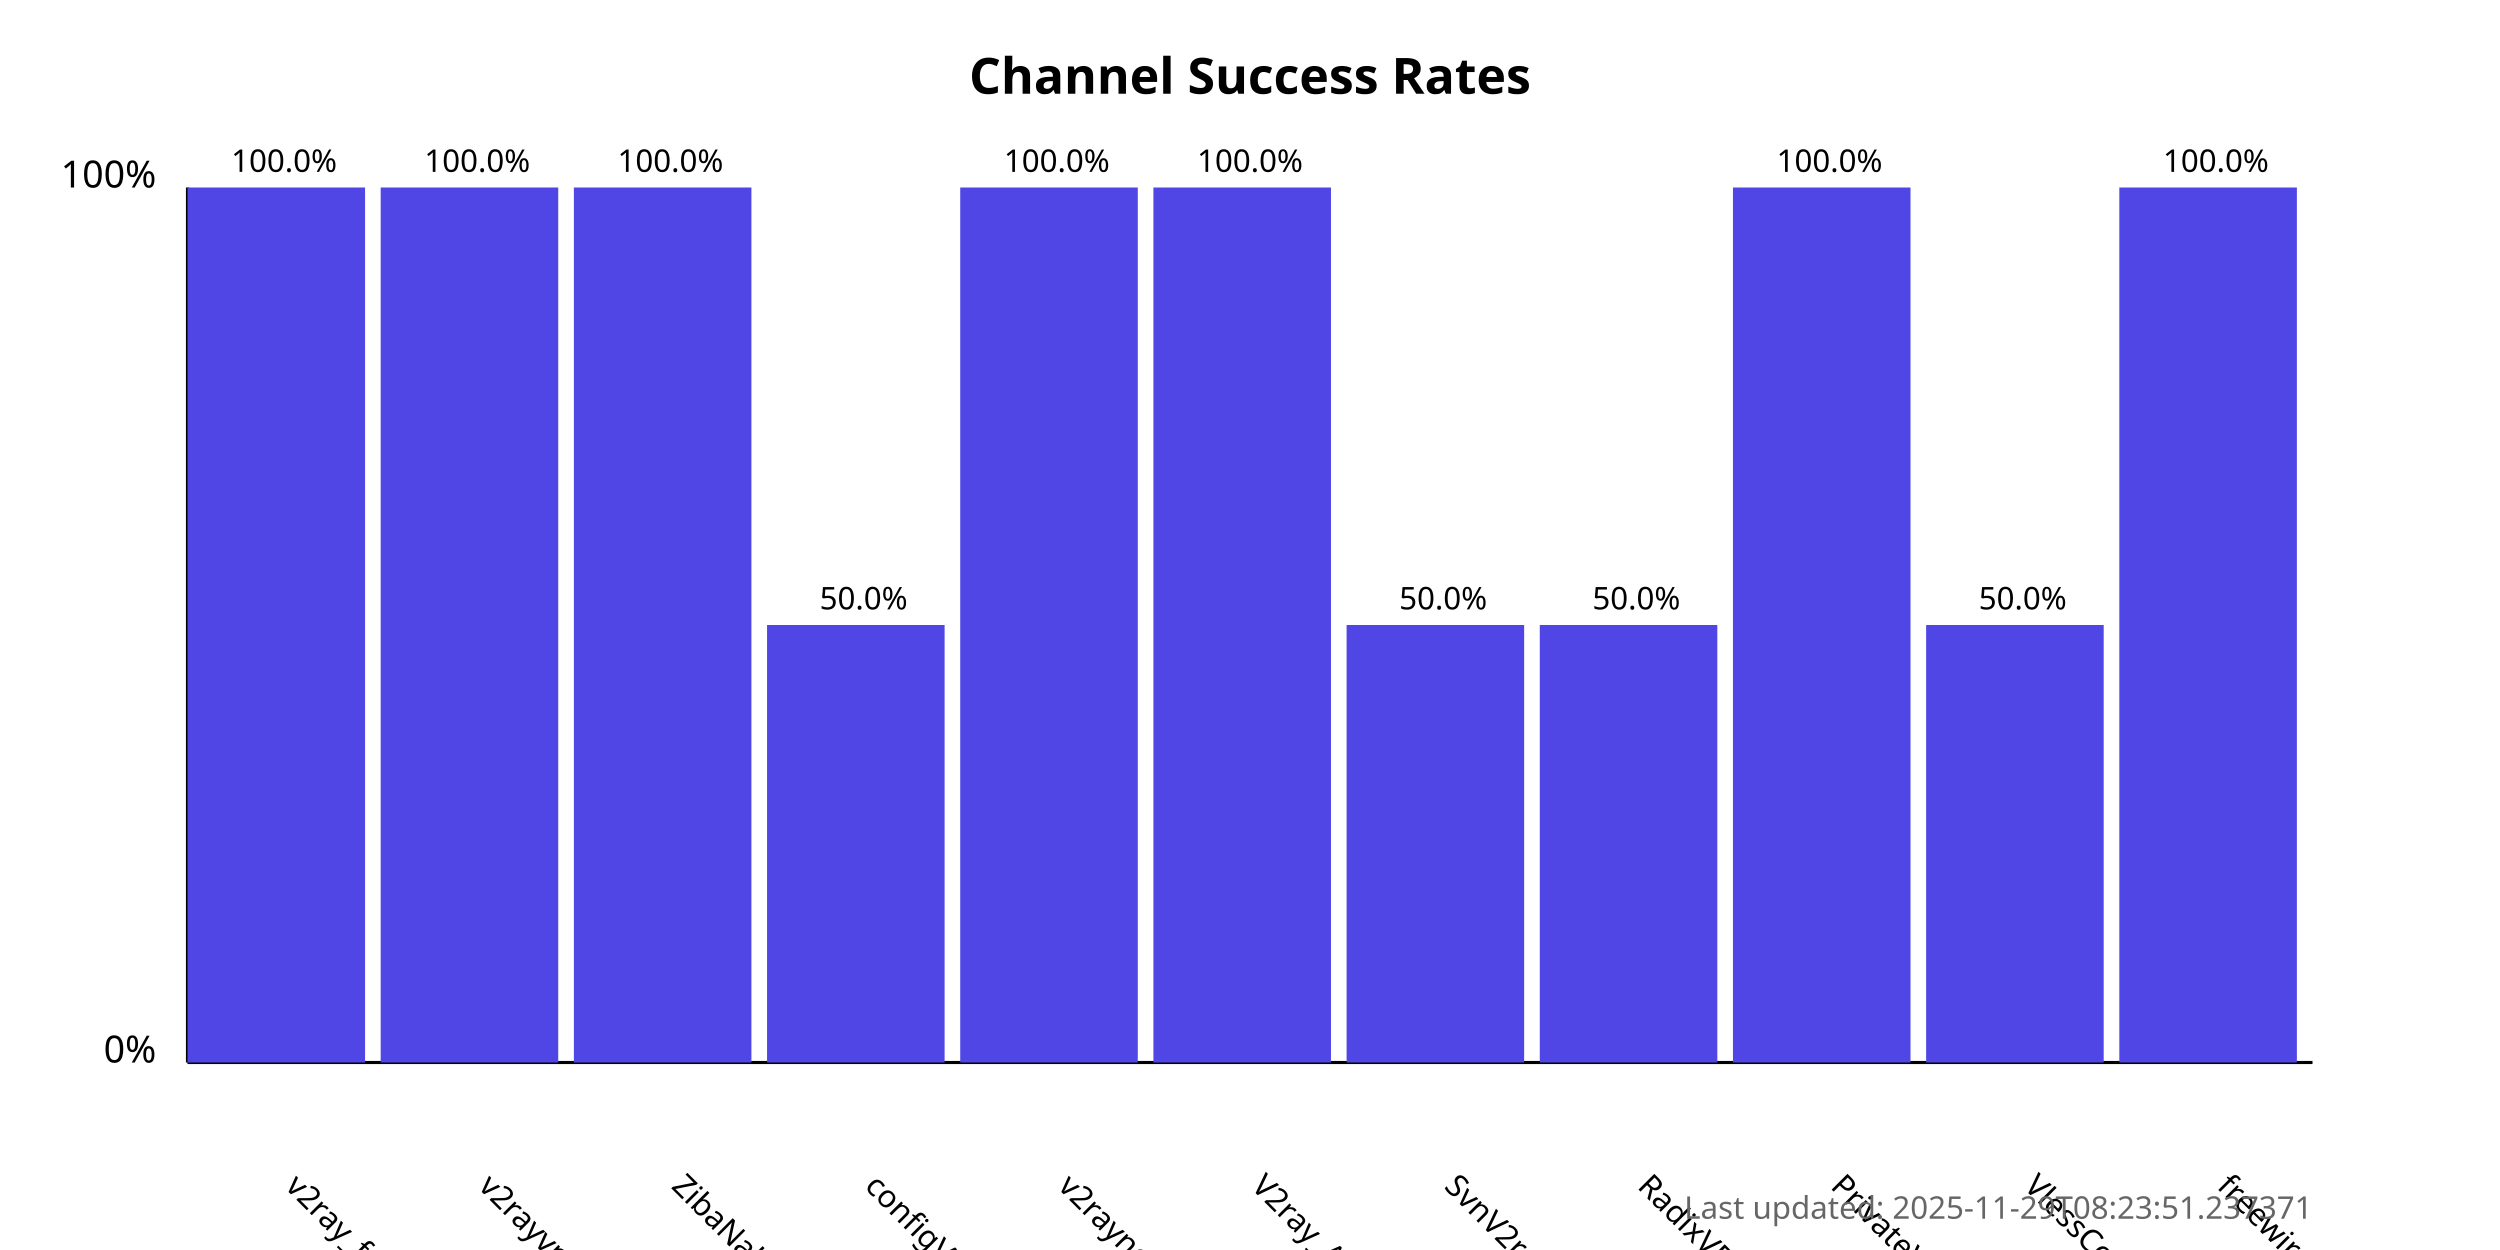
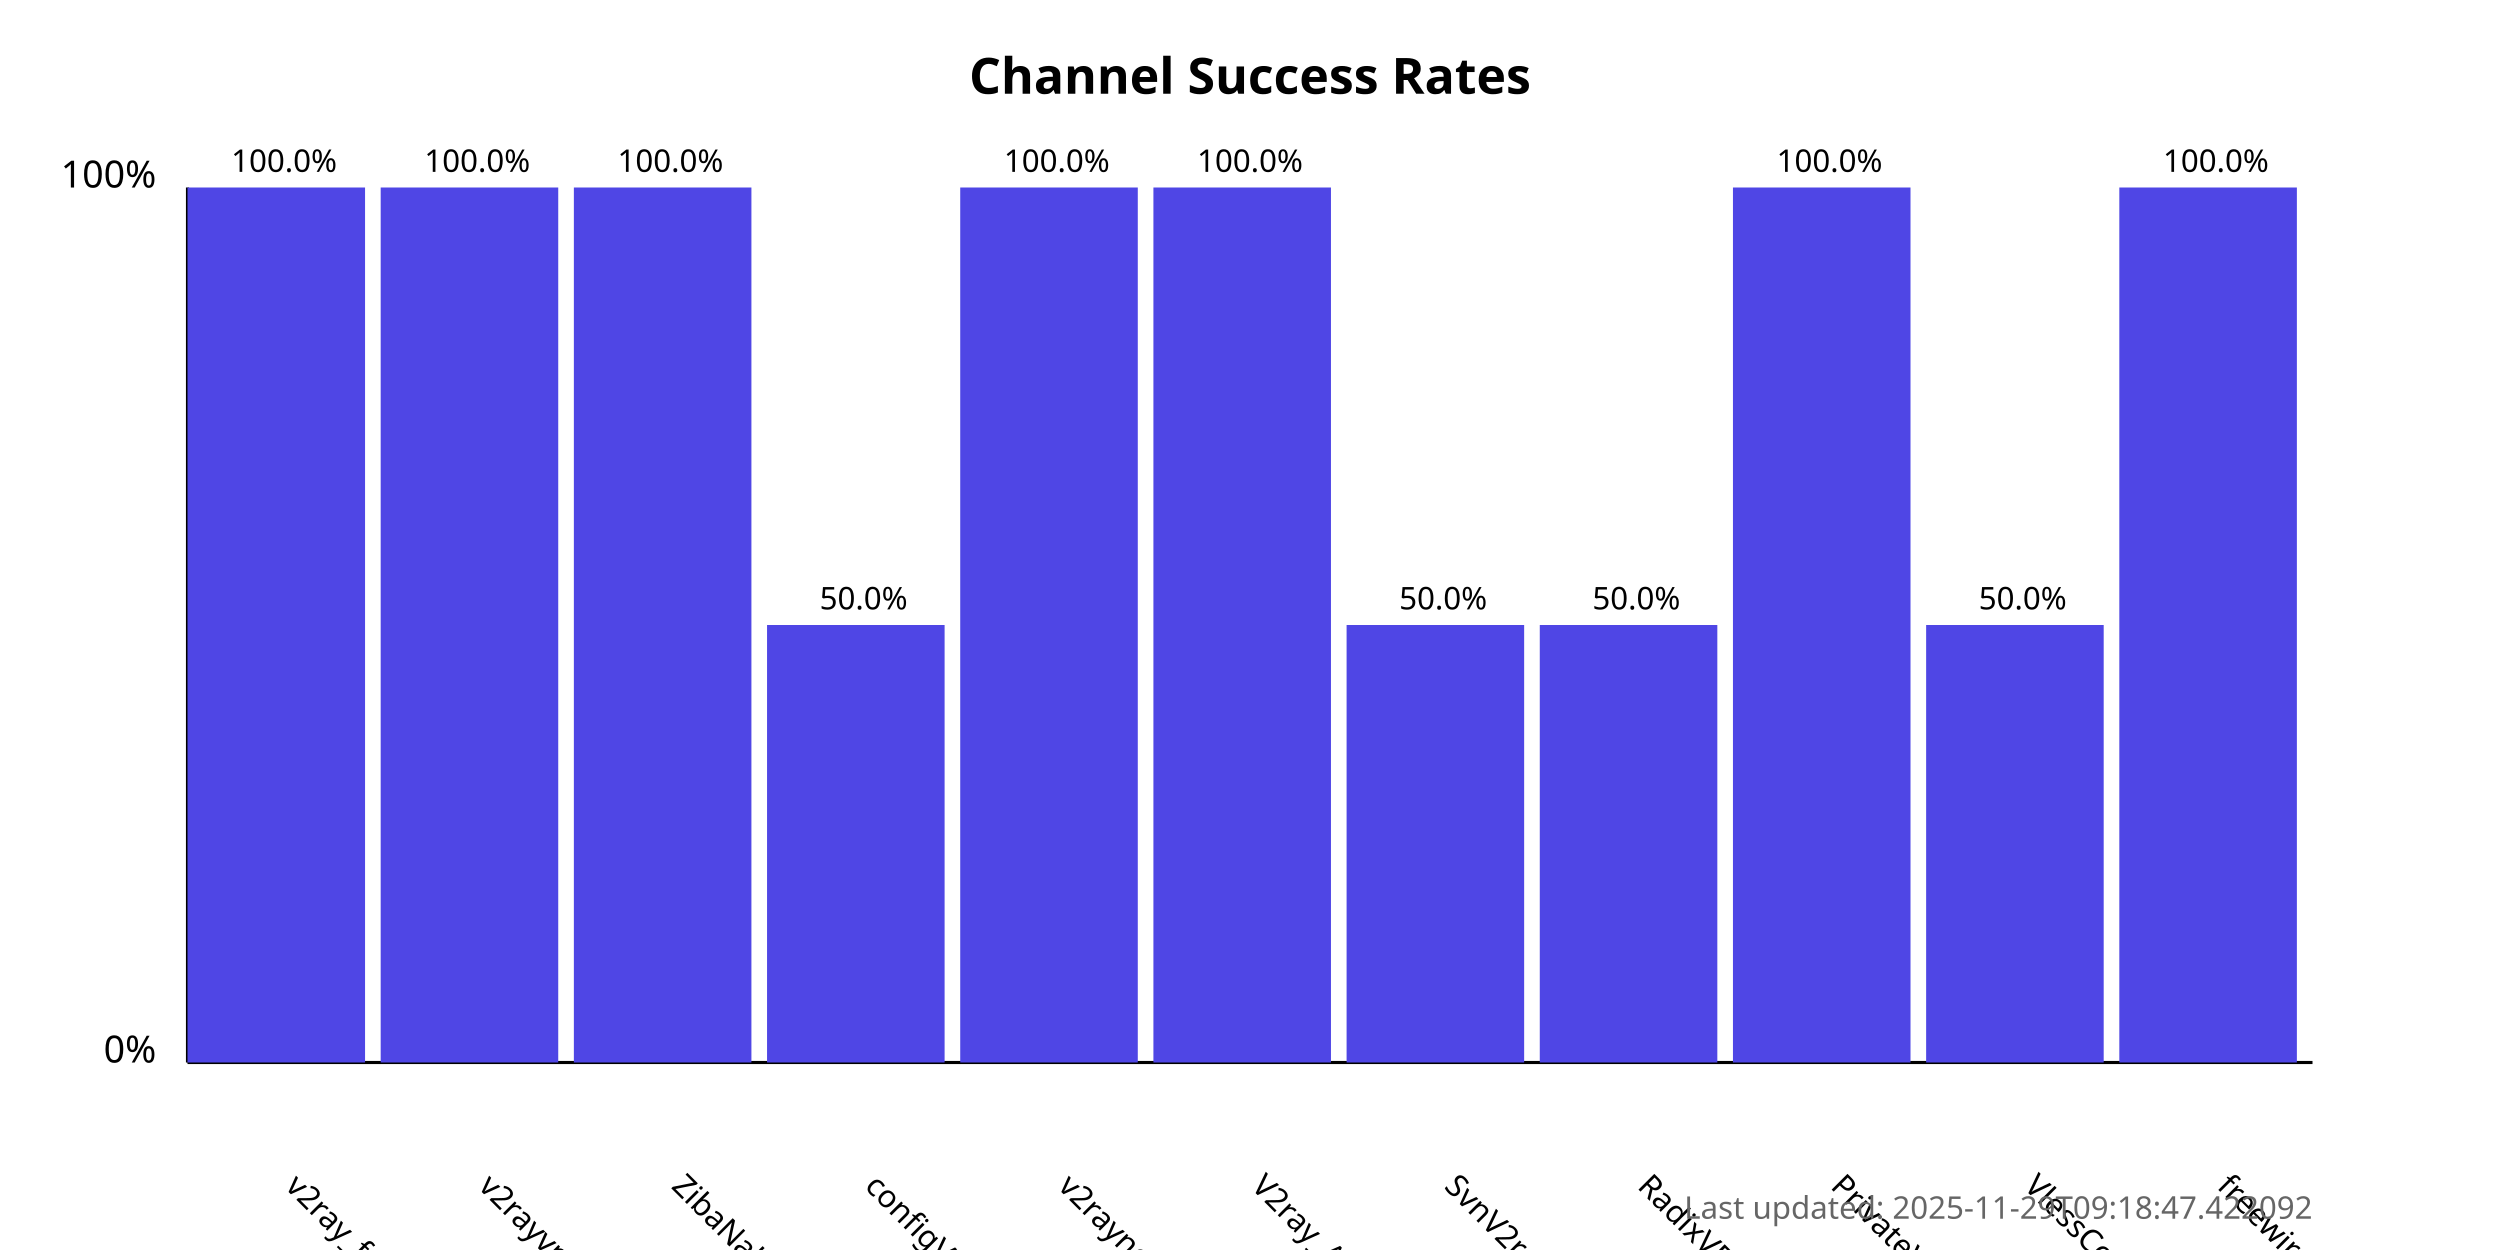
<svg xmlns="http://www.w3.org/2000/svg" width="800" height="400">
  <style>
            .chart-title { font: bold 16px sans-serif; }
            .axis-label { font: 12px sans-serif; }
            .tick-label { font: 10px sans-serif; }
            .bar { fill: #4f46e5; }
            .bar:hover { fill: #6366f1; }
            .timestamp { font: 10px sans-serif; fill: #666; }
        </style>
  <text x="400.0" y="30" text-anchor="middle" class="chart-title">
            Channel Success Rates
        </text>
  <line x1="60" y1="340" x2="60" y2="60" stroke="black" stroke-width="1" />
  <line x1="60" y1="340" x2="740" y2="340" stroke="black" stroke-width="1" />
  <text x="50" y="340" text-anchor="end" class="axis-label">0%</text>
  <text x="50" y="60" text-anchor="end" class="axis-label">100%</text>
  <g>
    <rect x="60" y="60.0" width="56.818" height="280.0" class="bar" />
    <text x="90.909" y="380" transform="rotate(45, 90.90909, 380)" text-anchor="start" class="tick-label">
                v2ray_free_conf
            </text>
    <text x="90.909" y="55.0" text-anchor="middle" class="tick-label">
                100.0%
            </text>
  </g>
  <g>
    <rect x="121.818" y="60.0" width="56.818" height="280.0" class="bar" />
    <text x="152.727" y="380" transform="rotate(45, 152.7273, 380)" text-anchor="start" class="tick-label">
                v2rayvpno
            </text>
    <text x="152.727" y="55.0" text-anchor="middle" class="tick-label">
                100.0%
            </text>
  </g>
  <g>
    <rect x="183.636" y="60.0" width="56.818" height="280.0" class="bar" />
    <text x="214.545" y="380" transform="rotate(45, 214.5455, 380)" text-anchor="start" class="tick-label">
                ZibaNabz
            </text>
    <text x="214.545" y="55.0" text-anchor="middle" class="tick-label">
                100.0%
            </text>
  </g>
  <g>
    <rect x="245.455" y="200.0" width="56.818" height="140.0" class="bar" />
    <text x="276.364" y="380" transform="rotate(45, 276.3636, 380)" text-anchor="start" class="tick-label">
                configV2rayForFree
            </text>
    <text x="276.364" y="195.0" text-anchor="middle" class="tick-label">
                50.0%
            </text>
  </g>
  <g>
    <rect x="307.273" y="60.0" width="56.818" height="280.0" class="bar" />
    <text x="338.182" y="380" transform="rotate(45, 338.1818, 380)" text-anchor="start" class="tick-label">
                v2rayngvpn
            </text>
    <text x="338.182" y="55.0" text-anchor="middle" class="tick-label">
                100.0%
            </text>
  </g>
  <g>
    <rect x="369.091" y="60.0" width="56.818" height="280.0" class="bar" />
    <text x="400.0" y="380" transform="rotate(45, 400.0, 380)" text-anchor="start" class="tick-label">
                V2ray_Alpha
            </text>
    <text x="400.0" y="55.0" text-anchor="middle" class="tick-label">
                100.0%
            </text>
  </g>
  <g>
    <rect x="430.909" y="200.0" width="56.818" height="140.0" class="bar" />
    <text x="461.818" y="380" transform="rotate(45, 461.8182, 380)" text-anchor="start" class="tick-label">
                SvnV2ray
            </text>
    <text x="461.818" y="195.0" text-anchor="middle" class="tick-label">
                50.0%
            </text>
  </g>
  <g>
    <rect x="492.727" y="200.0" width="56.818" height="140.0" class="bar" />
    <text x="523.636" y="380" transform="rotate(45, 523.6364, 380)" text-anchor="start" class="tick-label">
                RadixVPN
            </text>
    <text x="523.636" y="195.0" text-anchor="middle" class="tick-label">
                50.0%
            </text>
  </g>
  <g>
    <rect x="554.545" y="60.0" width="56.818" height="280.0" class="bar" />
    <text x="585.455" y="380" transform="rotate(45, 585.4545, 380)" text-anchor="start" class="tick-label">
                PrivateVPNs
            </text>
    <text x="585.455" y="55.0" text-anchor="middle" class="tick-label">
                100.0%
            </text>
  </g>
  <g>
    <rect x="616.364" y="200.0" width="56.818" height="140.0" class="bar" />
    <text x="647.273" y="380" transform="rotate(45, 647.2727, 380)" text-anchor="start" class="tick-label">
                VlessConfig
            </text>
    <text x="647.273" y="195.0" text-anchor="middle" class="tick-label">
                50.0%
            </text>
  </g>
  <g>
    <rect x="678.182" y="60.0" width="56.818" height="280.0" class="bar" />
    <text x="709.091" y="380" transform="rotate(45, 709.0909, 380)" text-anchor="start" class="tick-label">
                freewireguard
            </text>
    <text x="709.091" y="55.0" text-anchor="middle" class="tick-label">
                100.0%
            </text>
  </g>
  <text x="740" y="390" text-anchor="end" class="timestamp">
-             Last updated: 2025-11-29T08:23:51.237371
+             Last updated: 2025-11-29T09:18:47.422092
        </text>
</svg>
